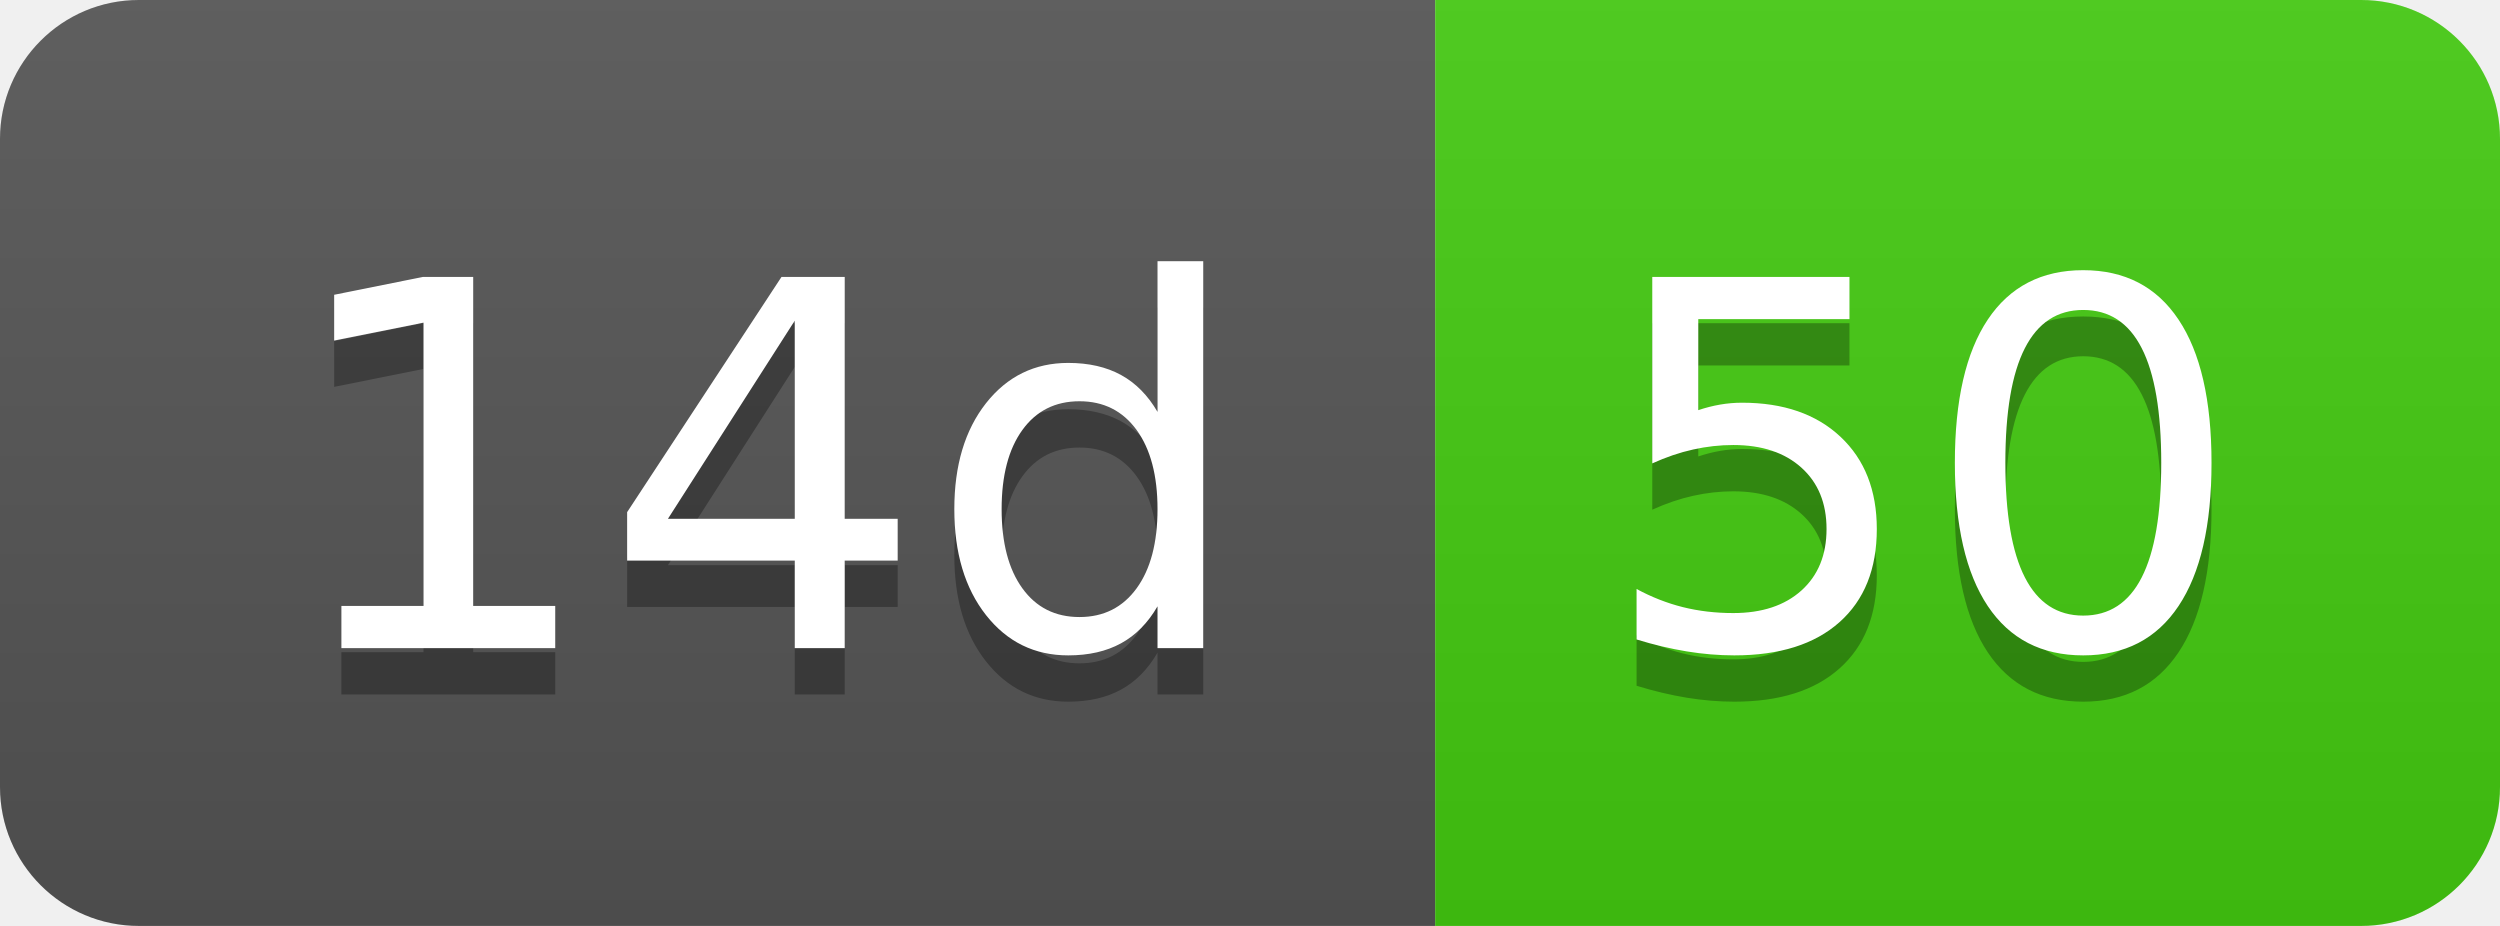
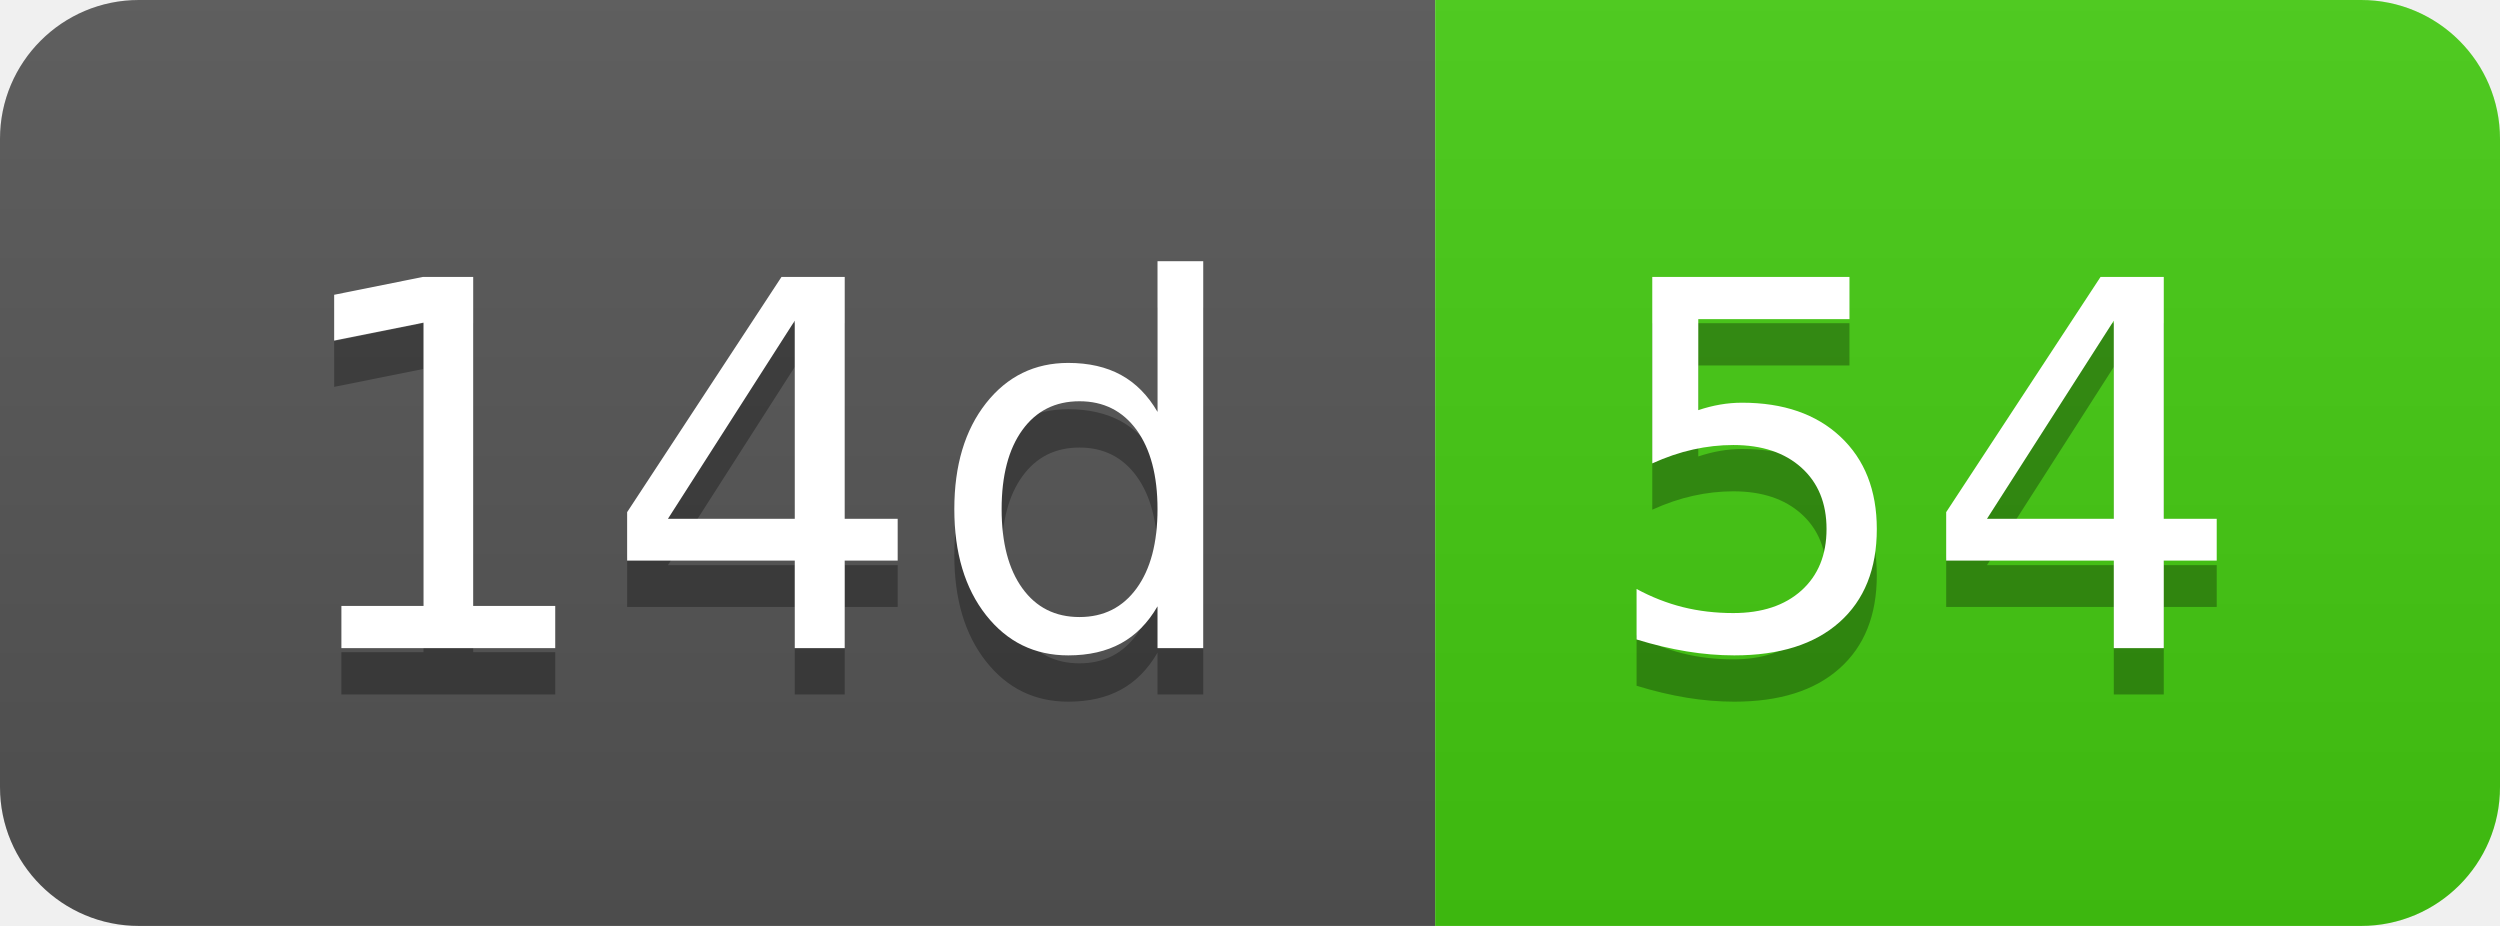
- <svg xmlns="http://www.w3.org/2000/svg" width="54" height="20" role="img" aria-label="14d: 50">
+ <svg xmlns="http://www.w3.org/2000/svg" width="54" height="20" role="img" aria-label="14d: 54">
  <linearGradient id="s" x2="0" y2="100%">
    <stop offset="0" stop-color="#bbb" stop-opacity=".1" />
    <stop offset="1" stop-opacity=".1" />
  </linearGradient>
  <clipPath id="r">
    <rect width="54" height="20" rx="3" fill="#fff" />
  </clipPath>
  <g clip-path="url(#r)">
    <rect width="31" height="20" fill="#555" />
    <rect x="31" width="23" height="20" fill="#4c1" />
    <rect width="54" height="20" fill="url(#s)" />
  </g>
  <g fill="#fff" text-anchor="middle" font-family="Verdana,Geneva,DejaVu Sans,sans-serif" text-rendering="geometricPrecision" font-size="110">
    <text aria-hidden="true" x="165" y="150" fill="#010101" fill-opacity=".3" transform="scale(.1)" textLength="210">14d</text>
    <text x="165" y="140" transform="scale(.1)" fill="#fff" textLength="210">14d</text>
-     <text aria-hidden="true" x="415" y="150" fill="#010101" fill-opacity=".3" transform="scale(.1)" textLength="130">50</text>
-     <text x="415" y="140" transform="scale(.1)" fill="#fff" textLength="130">50</text>
+     <text aria-hidden="true" x="415" y="150" fill="#010101" fill-opacity=".3" transform="scale(.1)" textLength="130">54</text>
+     <text x="415" y="140" transform="scale(.1)" fill="#fff" textLength="130">54</text>
  </g>
</svg>
